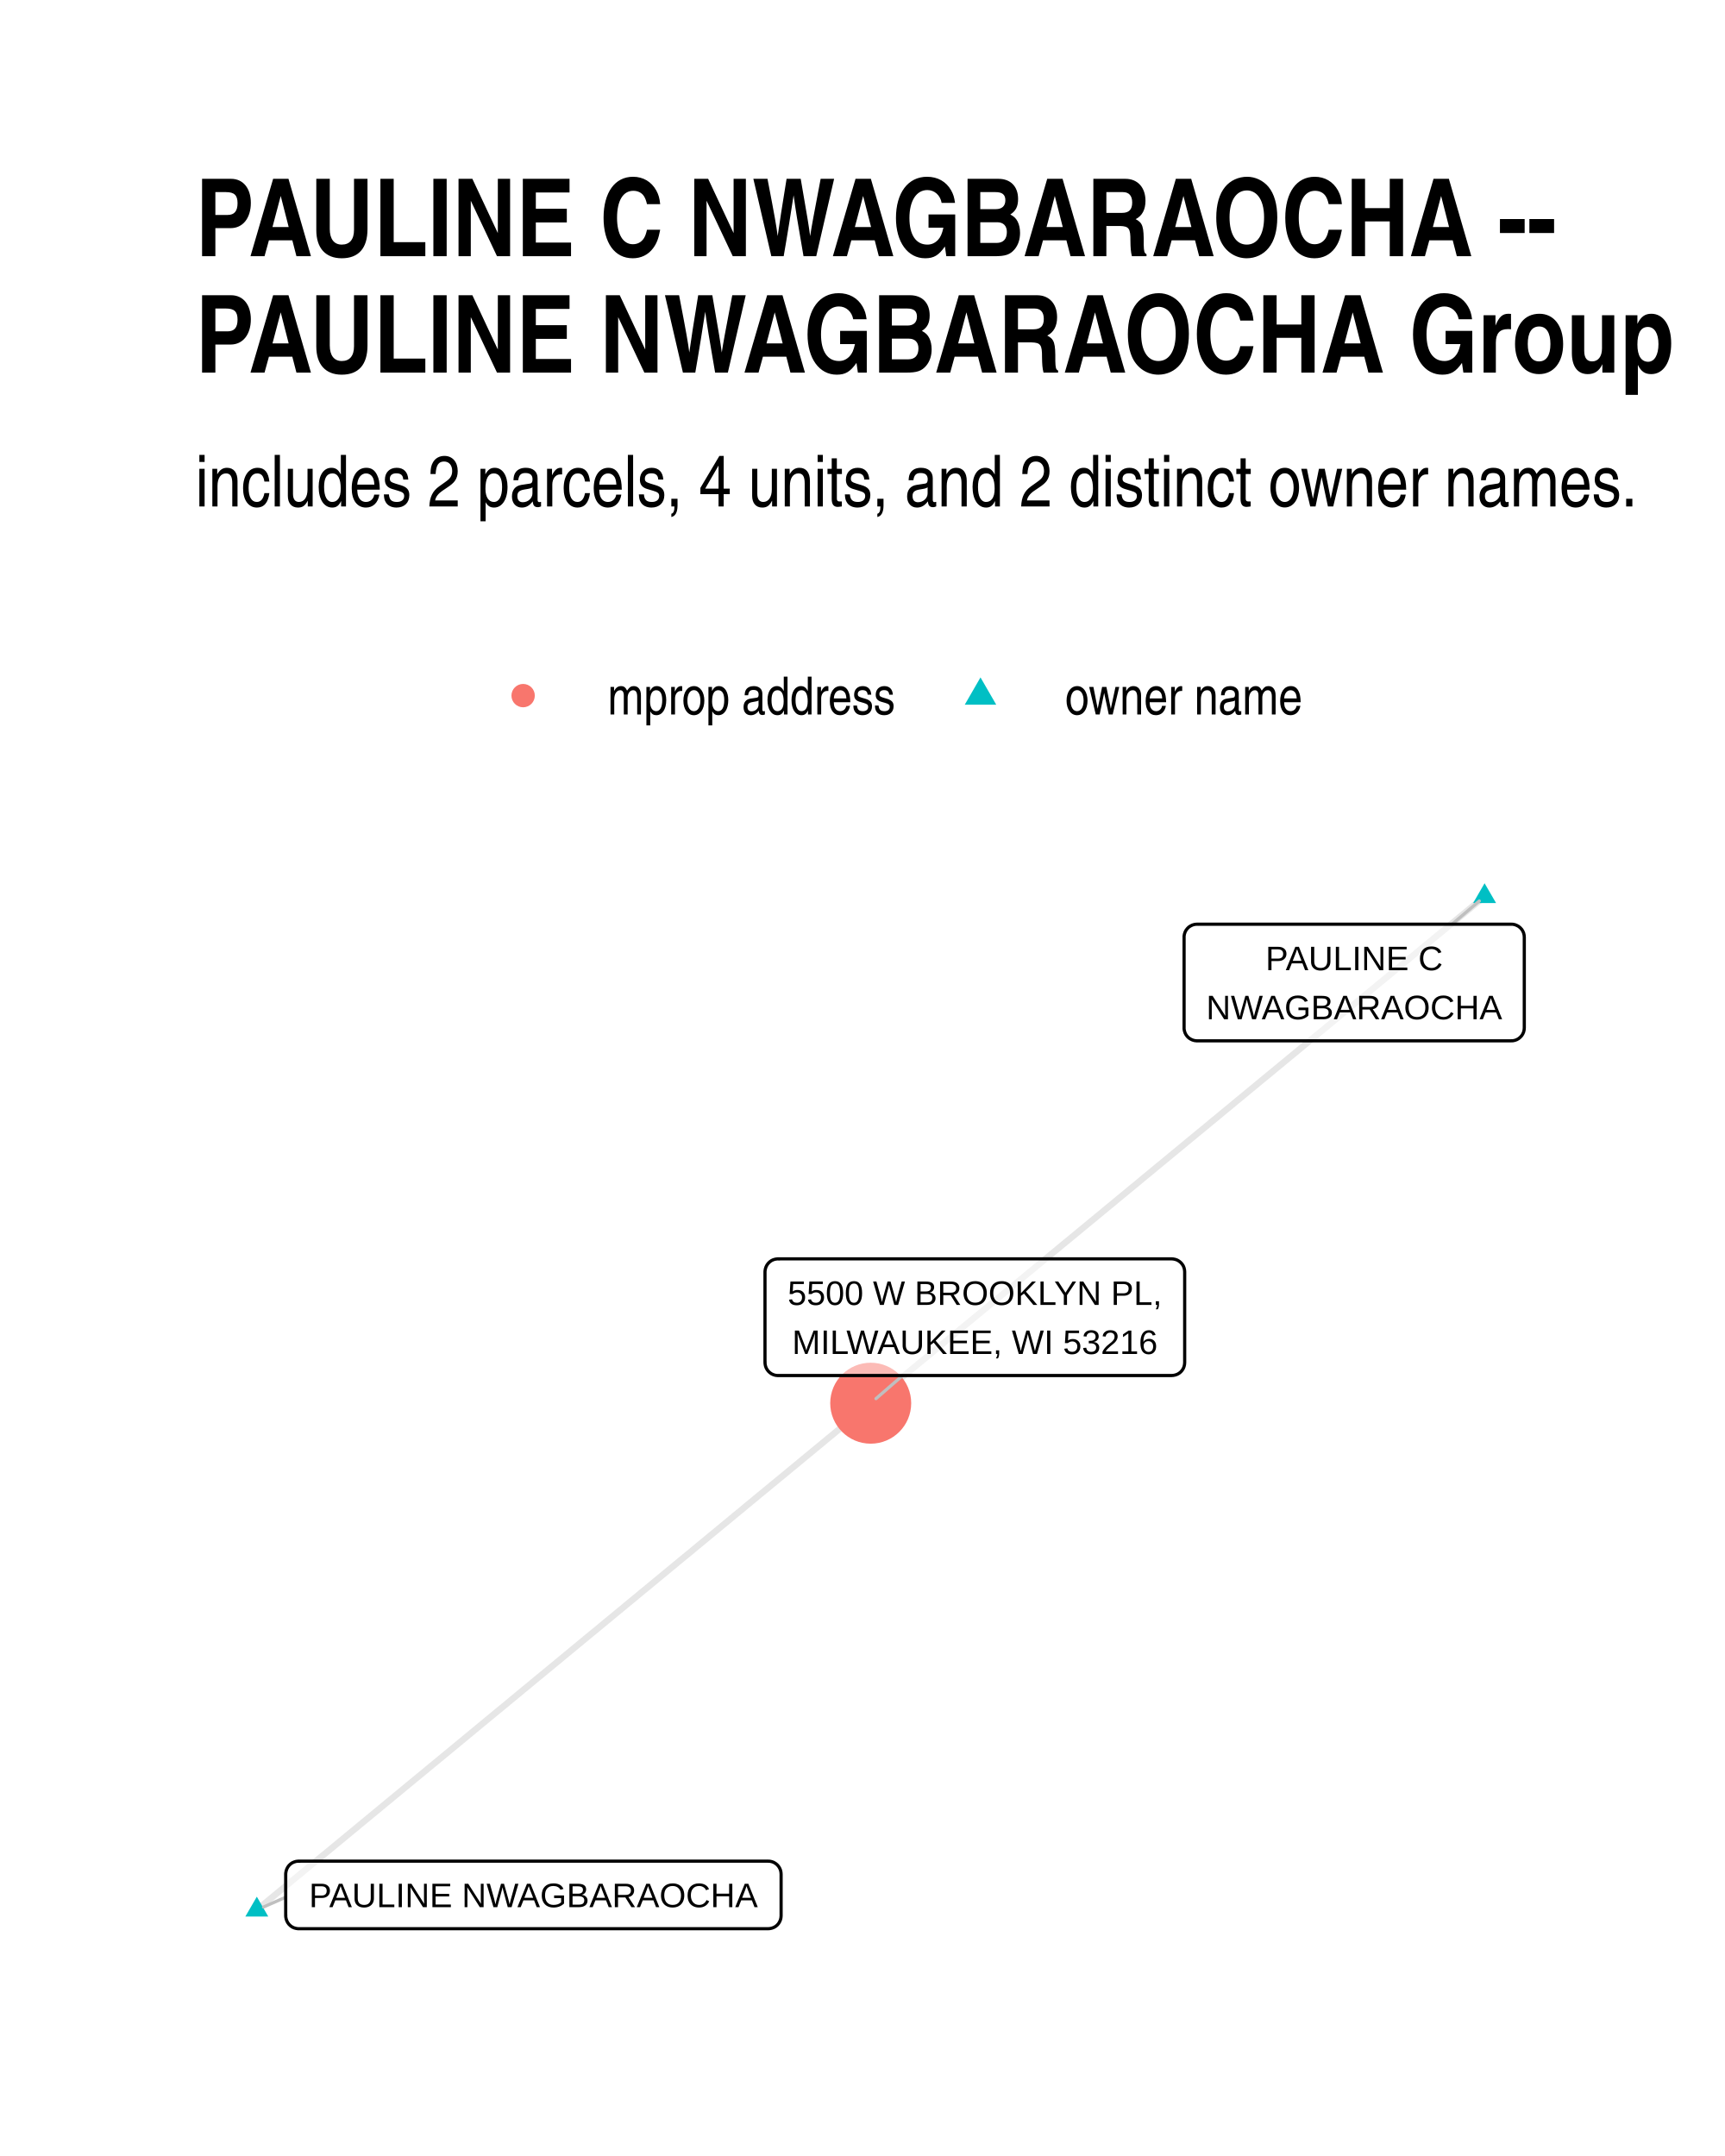
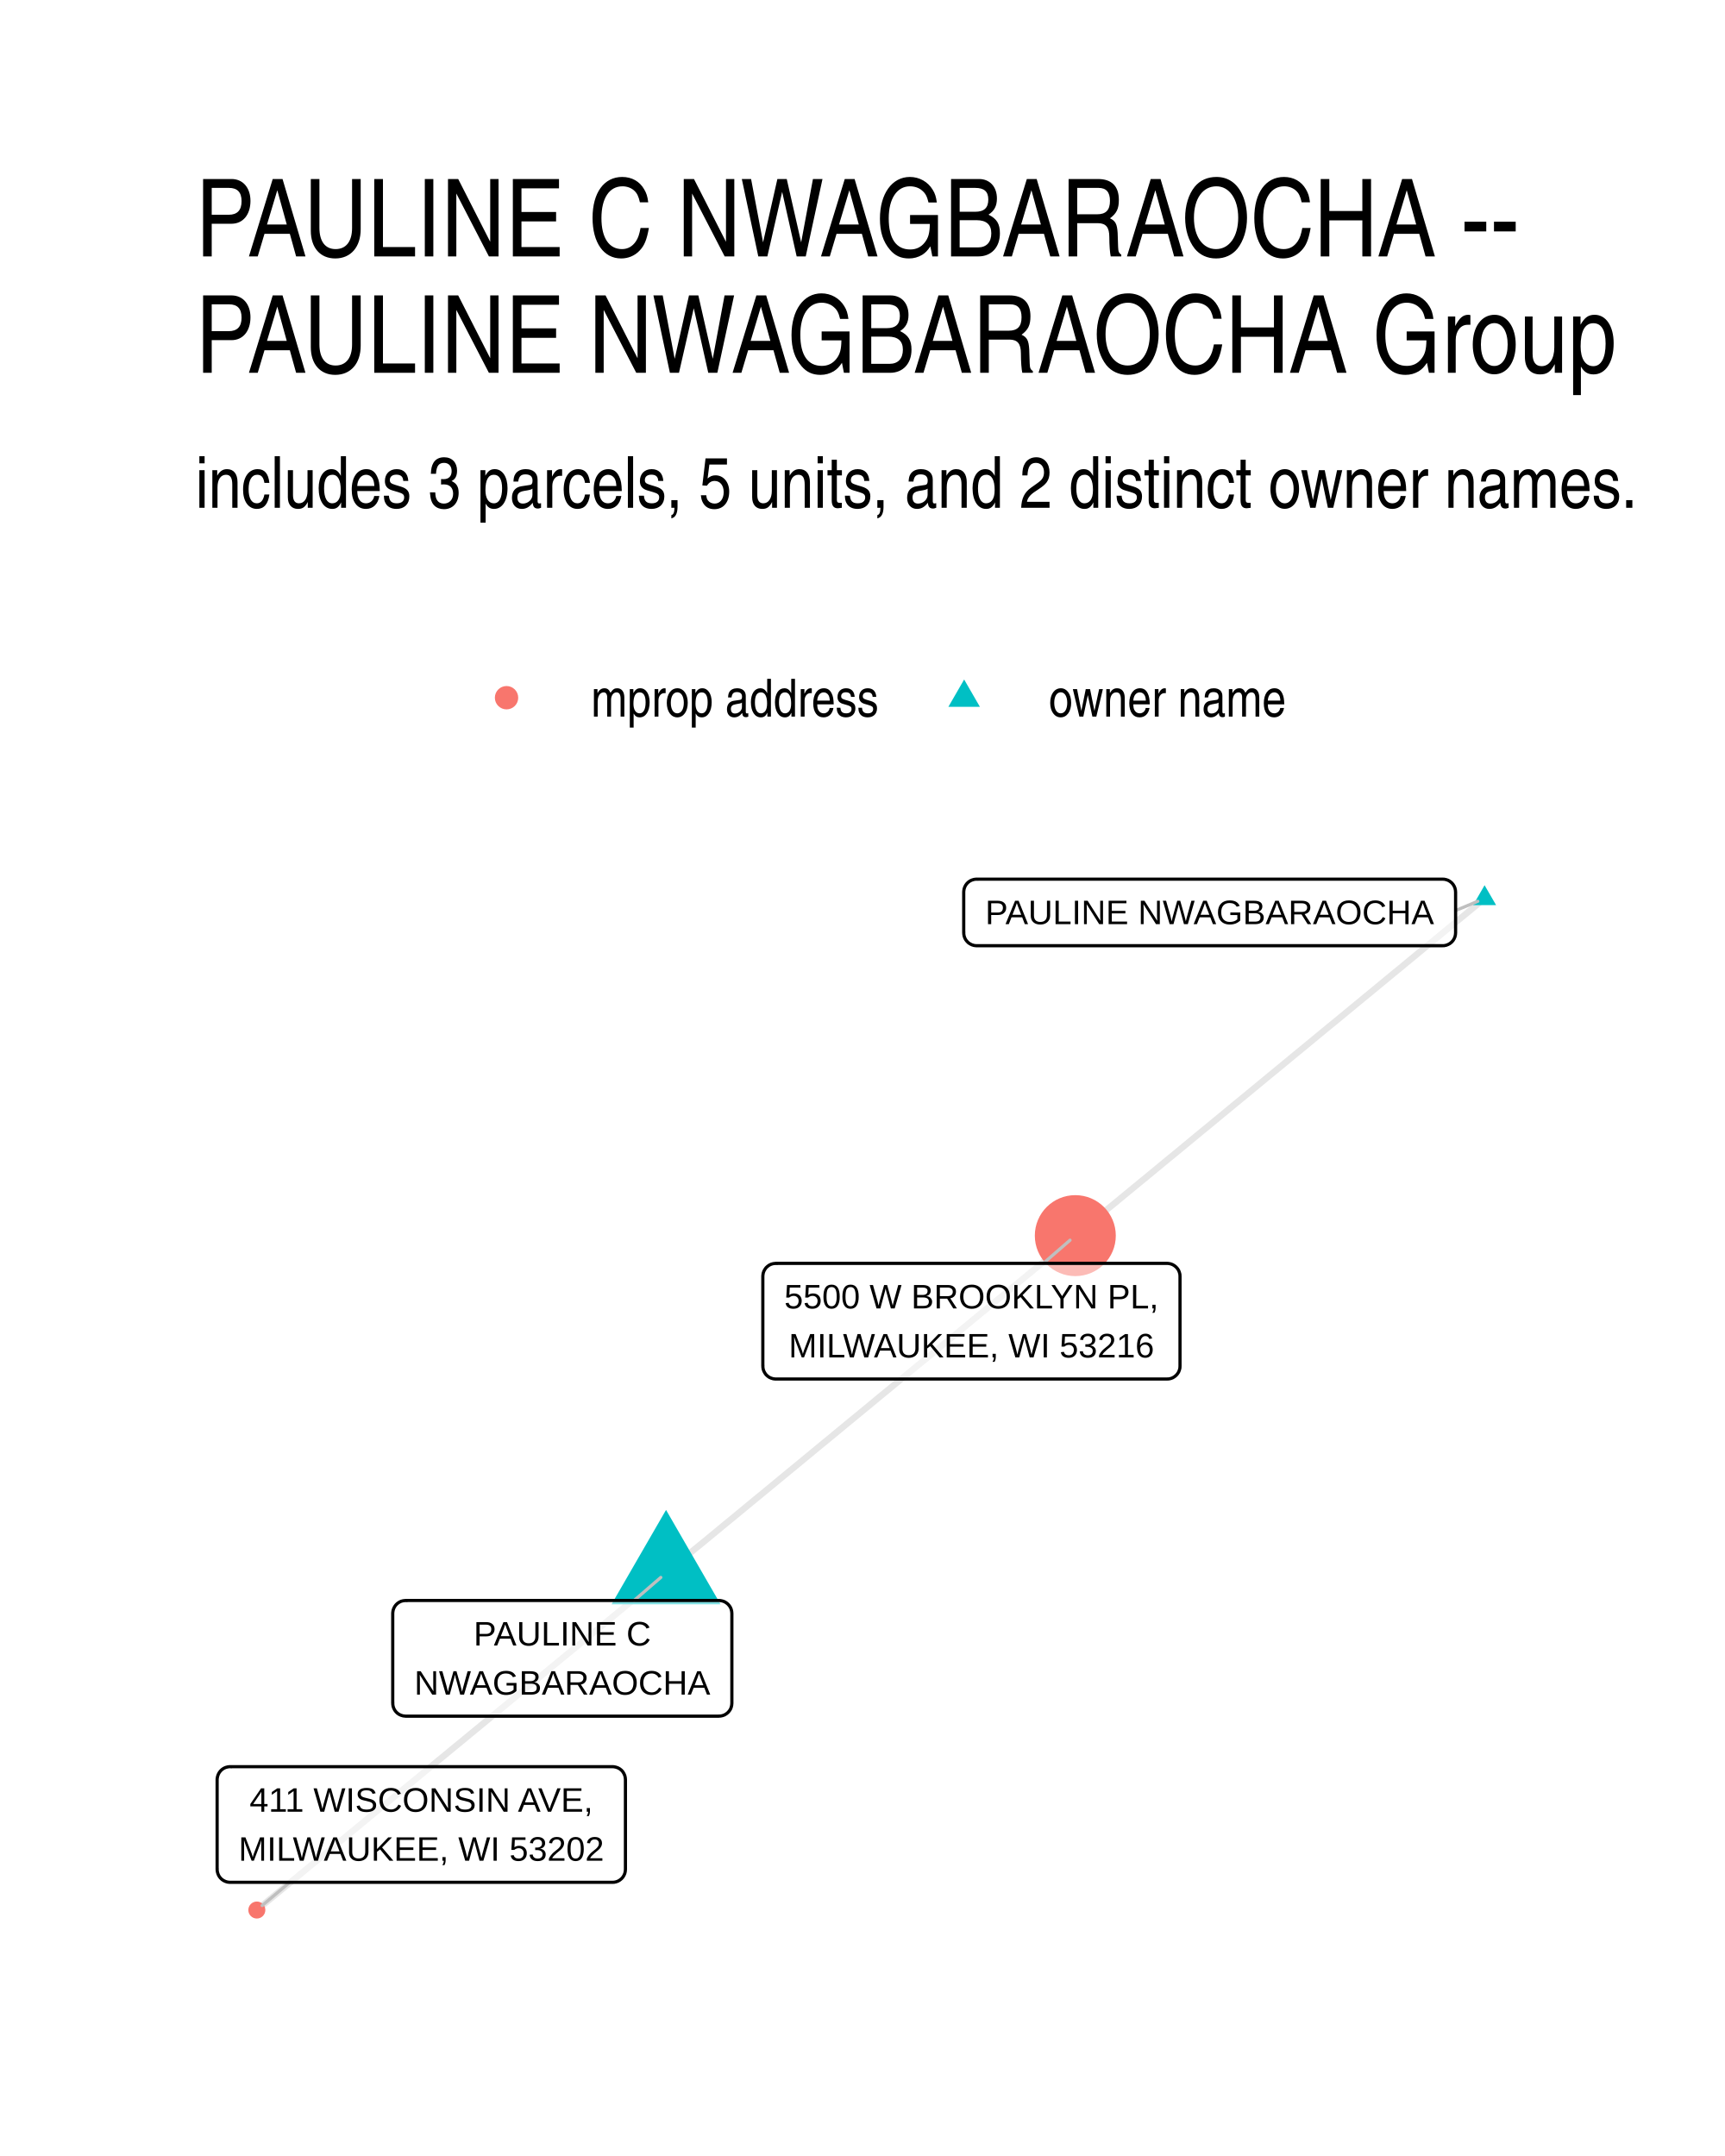
- <svg xmlns="http://www.w3.org/2000/svg" width="384" height="480" class="svglite" viewBox="0 0 288 360">
-   <defs>
-     <style>.svglite line,.svglite polyline,.svglite polygon,.svglite path,.svglite circle{fill:none;stroke:#000000;stroke-linecap:round;stroke-linejoin:round;stroke-miterlimit:10.00}</style>
-   </defs>
-   <rect width="100%" height="100%" style="stroke-linecap:round;stroke-linejoin:round;stroke-miterlimit:10.00;stroke:none;fill:#FFFFFF" />
-   <defs>
-     <clipPath id="cpMC4wMHwyODguMDB8MC4wMHwzNjAuMDA=">
-       <path d="M0 0h288v360H0z" />
-     </clipPath>
-   </defs>
-   <g clip-path="url(#cpMC4wMHwyODguMDB8MC4wMHwzNjAuMDA=)">
-     <path d="M0 0h288v360H0z" style="stroke-width:1.07;stroke:none;fill:#FFFFFF" />
-   </g>
-   <defs>
-     <clipPath id="cpMzIuNjN8MjU4LjExfDE0MS4yMnwzMjcuMzc=">
-       <path d="M32.63 141.22h225.48v186.15H32.63z" />
-     </clipPath>
-   </defs>
-   <g clip-path="url(#cpMzIuNjN8MjU4LjExfDE0MS4yMnwzMjcuMzc=)">
-     <path d="m247.86 149.69-1.03.85-1.04.85-1.03.86-1.04.85-1.03.86-1.04.85-1.03.86-1.04.85-1.03.86-1.04.85-1.04.86-1.03.85-1.04.86-1.03.85-1.04.86-1.03.85-1.04.86-1.03.85-1.04.85-1.03.86-1.04.85-1.03.86-1.04.85-1.03.86-1.04.85-1.03.86-1.04.85-1.04.86-1.03.85-1.04.86-1.03.85-1.04.86-1.03.85-1.04.86-1.03.85-1.04.85-1.03.86-1.04.85-1.03.86-1.04.85-1.03.86-1.04.85-1.03.86-1.04.85-1.03.86-1.04.85-1.04.86-1.03.85-1.04.86-1.03.85-1.04.86-1.03.85-1.04.85-1.03.86-1.04.85-1.03.86-1.04.85-1.03.86-1.04.85-1.03.86-1.04.85-1.03.86-1.04.85-1.04.86-1.03.85-1.04.86-1.03.85-1.04.85-1.03.86-1.04.85-1.03.86-1.04.85-1.03.86-1.04.85-1.03.86-1.04.85-1.03.86-1.04.85-1.03.86-1.04.85-1.03.86-1.04.85-1.04.86-1.03.85-1.04.85-1.03.86-1.04.85-1.03.86-1.04.85-1.03.86-1.04.85-1.03.86-1.04.85-1.03.86-1.04.85-1.03.86-1.04.85-1.03.86-1.04.85M42.88 318.91l1.03-.85 1.04-.86 1.03-.85 1.04-.86 1.03-.85 1.04-.86 1.03-.85 1.04-.86 1.03-.85 1.04-.86 1.04-.85 1.03-.85 1.04-.86 1.03-.85 1.04-.86 1.03-.85 1.04-.86 1.03-.85 1.04-.86 1.03-.85 1.04-.86 1.03-.85 1.04-.86 1.03-.85 1.04-.86 1.03-.85 1.04-.85 1.03-.86 1.04-.85 1.04-.86 1.03-.85 1.04-.86 1.03-.85 1.04-.86 1.03-.85 1.04-.86 1.03-.85 1.04-.86 1.03-.85 1.04-.85 1.03-.86 1.04-.85 1.03-.86 1.04-.85 1.03-.86 1.04-.85 1.04-.86 1.03-.85 1.04-.86 1.03-.85 1.04-.86 1.03-.85 1.04-.86 1.03-.85 1.04-.85 1.03-.86 1.04-.85 1.03-.86 1.04-.85 1.03-.86 1.04-.85 1.03-.86 1.04-.85 1.04-.86 1.03-.85 1.04-.86 1.03-.85 1.04-.86 1.03-.85 1.04-.85 1.03-.86 1.04-.85 1.03-.86 1.04-.85 1.03-.86 1.04-.85 1.03-.86 1.04-.85 1.03-.86 1.04-.85 1.03-.86 1.04-.85 1.04-.86 1.03-.85 1.04-.85 1.03-.86 1.04-.85 1.03-.86 1.04-.85 1.03-.86 1.04-.85 1.03-.86 1.04-.85 1.03-.86 1.04-.85 1.03-.86 1.04-.85 1.03-.85 1.04-.86" style="stroke-width:1.07;stroke:#000000;stroke-opacity:0.10;stroke-linecap:butt" />
-     <path d="m247.86 147.48 1.92 3.31h-3.83zM42.88 316.7l1.91 3.32h-3.83z" style="stroke-width:0.71;stroke:none;fill:#00BFC4" />
-     <circle cx="145.37" cy="234.3" r="6.76" style="stroke-width:0.71;stroke:none;fill:#F8766D" />
-     <path d="m242.43 154.32 4.55-3.88M47.7 316.79l-3.7 1.63m106.7-88.74-4.45 3.86" style="stroke-width:0.53;stroke:#BFBFBF" />
-     <path d="M199.85 173.79h52.48-.09l.35-.01.34-.07.32-.12.31-.18.26-.22.24-.26.18-.29.14-.32.08-.34.03-.35h0v-15.15h0l-.03-.35-.08-.34-.14-.32-.18-.29-.24-.26-.26-.22-.31-.17-.32-.13-.34-.07-.26-.01h-52.48l.26.01-.35-.01-.34.04-.34.1-.31.15-.29.19-.25.25-.21.27-.16.31-.11.33-.06.34v15.33-.17.35l.06.34.11.33.16.31.21.28.25.24.29.19.31.15.34.1.34.04z" style="stroke-width:0.53;fill:#FFFFFF;fill-opacity:0.50" />
-     <text x="226.09" y="162" lengthAdjust="spacingAndGlyphs" style="font-size:5.69px;font-family:Arial" text-anchor="middle" textLength="30.01">PAULINE C</text>
-     <text x="226.09" y="170.19" lengthAdjust="spacingAndGlyphs" style="font-size:5.69px;font-family:Arial" text-anchor="middle" textLength="49.6">NWAGBARAOCHA</text>
-     <path d="M49.86 322.05h78.39-.09l.35-.02.34-.07.33-.12.3-.17.27-.22.23-.26.18-.3.14-.32.08-.34.03-.34h0v-6.96h0l-.03-.35-.08-.34-.14-.32-.18-.29-.23-.26-.27-.22-.3-.18-.33-.12-.34-.07-.26-.01H49.86l.26.01-.34-.01-.35.04-.33.1-.32.14-.28.2-.25.24-.21.28-.16.31-.11.33-.06.34-.01.18v6.96l.01-.18v.35l.06.34.11.33.16.31.21.28.25.24.28.2.32.15.33.09.35.05z" style="stroke-width:0.53;fill:#FFFFFF;fill-opacity:0.50" />
-     <text x="89.06" y="318.45" lengthAdjust="spacingAndGlyphs" style="font-size:5.69px;font-family:Arial" text-anchor="middle" textLength="75.51">PAULINE NWAGBARAOCHA</text>
-     <path d="M129.88 229.68h65.75-.08l.34-.02.34-.07.33-.12.3-.17.27-.22.23-.26.19-.3.13-.32.08-.33.03-.35h0v-15.16h0l-.03-.34-.08-.34-.13-.32-.19-.29-.23-.26-.27-.22-.3-.18-.33-.12-.34-.07-.26-.02h-65.75l.26.02-.34-.02-.35.05-.33.09-.32.15-.28.2-.25.24-.21.28-.16.31-.11.33-.06.34-.01.17v15.16l.01-.17v.34l.06.35.11.33.16.3.21.28.25.24.28.2.32.15.33.1.35.04z" style="stroke-width:0.53;fill:#FFFFFF;fill-opacity:0.50" />
-     <text x="162.76" y="217.89" lengthAdjust="spacingAndGlyphs" style="font-size:5.69px;font-family:Arial" text-anchor="middle" textLength="62.87">5500 W BROOKLYN PL,</text>
-     <text x="162.76" y="226.08" lengthAdjust="spacingAndGlyphs" style="font-size:5.69px;font-family:Arial" text-anchor="middle" textLength="61.61">MILWAUKEE, WI 53216</text>
-   </g>
-   <g clip-path="url(#cpMC4wMHwyODguMDB8MC4wMHwzNjAuMDA=)">
-     <circle cx="87.34" cy="116.15" r="1.95" style="stroke-width:0.71;stroke:none;fill:#F8766D" />
-     <path d="m163.7 113.11 2.63 4.56h-5.26z" style="stroke-width:0.71;stroke:none;fill:#00BFC4" />
-     <text x="101.46" y="119.3" lengthAdjust="spacingAndGlyphs" style="font-size:8.80px;font-family:Arial Narrow" textLength="48.12">mprop address</text>
-     <text x="177.82" y="119.3" lengthAdjust="spacingAndGlyphs" style="font-size:8.80px;font-family:Arial Narrow" textLength="39.69">owner name</text>
-     <text x="32.63" y="84.56" lengthAdjust="spacingAndGlyphs" style="font-size:12.00px;font-family:Arial Narrow" textLength="241.29">includes 2 parcels, 4 units, and 2 distinct owner names.</text>
-     <text x="32.63" y="42.78" lengthAdjust="spacingAndGlyphs" style="font-size:18.00px;font-weight:bold;font-family:Arial Narrow" textLength="227.94">PAULINE C NWAGBARAOCHA --</text>
-     <text x="32.63" y="62.22" lengthAdjust="spacingAndGlyphs" style="font-size:18.00px;font-weight:bold;font-family:Arial Narrow" textLength="247.63">PAULINE NWAGBARAOCHA Group</text>
+ <svg xmlns="http://www.w3.org/2000/svg" width="384" height="480" viewBox="0 0 288 360">
+   <g class="svglite">
+     <defs>
+       <style>.svglite line,.svglite polyline,.svglite polygon,.svglite path,.svglite circle{fill:none;stroke:#000000;stroke-linecap:round;stroke-linejoin:round;stroke-miterlimit:10.00}.svglite text{white-space:pre}.svglite g.glyphgroup path{fill:inherit;stroke:none}</style>
+     </defs>
+     <rect width="100%" height="100%" style="stroke-linecap:round;stroke-linejoin:round;stroke-miterlimit:10.00;stroke:none;fill:#FFFFFF" />
+     <defs>
+       <clipPath id="cpMC4wMHwyODguMDB8MC4wMHwzNjAuMDA=">
+         <path d="M0 0h288v360H0z" />
+       </clipPath>
+     </defs>
+     <g clip-path="url(#cpMC4wMHwyODguMDB8MC4wMHwzNjAuMDA=)">
+       <path d="M0 0h288v360H0z" style="stroke-width:1.07;stroke:none;fill:#FFFFFF" />
+     </g>
+     <defs>
+       <clipPath id="cpMzIuNjN8MjU4LjExfDE0MS41OHwzMjcuMzc=">
+         <path d="M32.63 141.58h225.48v185.8H32.63z" />
+       </clipPath>
+     </defs>
+     <g clip-path="url(#cpMzIuNjN8MjU4LjExfDE0MS41OHwzMjcuMzc=)">
+       <path d="m111.2 262.63.69-.57.69-.57.69-.57.69-.57.69-.57.69-.57.69-.57.69-.56.7-.57.69-.57.69-.57.69-.57.69-.57.69-.57.69-.57.69-.56.69-.57.69-.57.69-.57.69-.57.69-.57.69-.57.69-.56.69-.57.69-.57.69-.57.69-.57.69-.57.69-.57.69-.57.69-.56.69-.57.69-.57.69-.57.69-.57.69-.57.69-.57.69-.57.69-.56.69-.57.69-.57.69-.57.69-.57.69-.57.69-.57.69-.56.69-.57.69-.57.69-.57.69-.57.69-.57.69-.57.69-.57.69-.56.69-.57.69-.57.69-.57.69-.57.69-.57.69-.57.69-.57.7-.56.69-.57.69-.57.69-.57.69-.57.69-.57.69-.57.69-.56.69-.57.69-.57.69-.57.69-.57.69-.57.69-.57.69-.57.69-.56.69-.57.69-.57.69-.57.69-.57.69-.57.69-.57.69-.57.69-.56.69-.57.69-.57.69-.57.69-.57.69-.57.69-.57.69-.57.69-.56.69-.57.69-.57.69-.57.69-.57.69-.57.69-.57m68.33-56.3-.69.57-.69.57-.69.57-.69.57-.69.57-.69.56-.69.57-.69.57-.69.57-.69.57-.69.57-.69.57-.69.57-.69.56-.69.57-.69.57-.69.57-.69.57-.69.57-.69.57-.69.57-.69.56-.69.57-.69.57-.69.57-.69.57-.69.57-.69.57-.69.56-.69.57-.69.57-.69.57-.69.57-.69.57-.69.57-.69.57-.69.56-.7.57-.69.57-.69.57-.69.57-.69.57-.69.57-.69.57-.69.56-.69.57-.69.57-.69.57-.69.57-.69.57-.69.57-.69.56-.69.57-.69.57-.69.57-.69.57-.69.57-.69.57-.69.57-.69.56-.69.57-.69.57-.69.57-.69.57-.69.57-.69.57-.69.57-.69.56-.69.57-.69.57-.69.57-.69.57-.69.57-.69.57-.69.57-.69.56-.69.57-.69.57-.69.57-.69.57-.69.57-.69.57-.69.56-.69.57-.7.57-.69.57-.69.57-.69.57-.69.57-.69.57-.69.56-.69.57-.69.57-.69.57-.69.57-.69.57-.69.57-.69.57-.69.56m-68.33 56.31-.69.56-.69.57-.69.57-.69.57-.69.57-.69.57-.69.57-.69.57-.69.56-.69.57-.69.57-.69.57-.69.57-.69.57-.69.57-.69.56-.69.57-.69.57-.69.57-.69.57-.69.57-.69.57-.69.57-.69.56-.69.57-.69.57-.69.57-.69.57-.69.57-.69.57-.69.57-.69.56-.69.57-.69.57-.69.57-.69.57-.69.57-.69.57-.69.56-.69.57-.69.57-.69.57-.69.57-.69.57-.69.57-.69.57-.69.56-.69.57-.69.57-.69.57-.7.57-.69.57-.69.57-.69.57-.69.56-.69.57-.69.57-.69.57-.69.57-.69.57-.69.57-.69.57-.69.56-.69.57-.69.57-.69.57-.69.57-.69.57-.69.57-.69.56-.69.57-.69.57-.69.57-.69.57-.69.57-.69.57-.69.57-.69.56-.69.57-.69.57-.69.57-.69.57-.69.57-.69.57-.69.57-.69.56-.69.57-.69.57-.69.57-.69.57-.69.57-.69.57-.69.56-.69.57-.69.57-.69.57-.69.57-.69.57-.69.57" style="stroke-width:1.07;stroke:#000000;stroke-opacity:0.10;stroke-linecap:butt" />
+       <path d="m111.2 252.12 9.1 15.76h-18.2zm136.66-104.31 1.92 3.32h-3.83z" style="stroke-width:0.71;stroke:none;fill:#00BFC4" />
+       <circle cx="179.53" cy="206.32" r="6.76" style="stroke-width:0.71;stroke:none;fill:#F8766D" />
+       <circle cx="42.88" cy="318.93" r="1.42" style="stroke-width:0.71;stroke:none;fill:#F8766D" />
+       <path d="m105.87 267.24 4.46-3.85m132.69-111.35 3.71-1.55m-72.54 60.46 4.46-3.87M48.37 314.3l-4.6 3.88" style="stroke-width:0.53;stroke:#BFBFBF" />
+       <path d="M67.73 286.56h52.3l-.08-.01.34-.01.34-.07.33-.12.3-.18.27-.22.23-.26.19-.29.13-.32.08-.34.03-.34h0v-15h0l-.03-.34-.08-.34-.13-.32-.19-.29-.23-.26-.27-.22-.3-.18-.33-.12-.34-.07-.26-.02h-52.3l.26.02-.35-.01-.34.04-.34.09-.31.15-.29.2-.25.24-.21.28-.16.31-.11.33-.05.34-.01.17v15l.01-.18v.35l.05.34.11.33.16.31.21.28.25.24.29.2.31.14.34.1.34.04z" style="stroke-width:0.53;fill:#FFFFFF;fill-opacity:0.50" />
+       <text x="93.88" y="274.76" lengthAdjust="spacingAndGlyphs" style="font-size:5.69px;font-family:&quot;Liberation Sans&quot;" text-anchor="middle" textLength="29.61">PAULINE C</text>
+       <text x="93.88" y="282.96" lengthAdjust="spacingAndGlyphs" style="font-size:5.69px;font-family:&quot;Liberation Sans&quot;" text-anchor="middle" textLength="49.42">NWAGBARAOCHA</text>
+       <path d="M163.06 157.91h77.8-.09l.35-.01.34-.07.33-.13.3-.17.27-.22.23-.26.18-.29.14-.32.08-.34.03-.35h0v-6.79h0l-.03-.35-.08-.34-.14-.32-.18-.29-.23-.26-.27-.22-.3-.18-.33-.12-.34-.07-.26-.01h-77.8l.26.01-.35-.01-.34.04-.34.1-.31.14-.29.2-.25.24-.21.28-.16.31-.11.33-.05.34-.01.18v6.79l.01-.17v.35l.05.34.11.33.16.31.21.27.25.25.29.19.31.15.34.1.34.04z" style="stroke-width:0.53;fill:#FFFFFF;fill-opacity:0.50" />
+       <text x="201.96" y="154.31" lengthAdjust="spacingAndGlyphs" style="font-size:5.69px;font-family:&quot;Liberation Sans&quot;" text-anchor="middle" textLength="74.92">PAULINE NWAGBARAOCHA</text>
+       <path d="M129.52 230.26h65.33-.08l.34-.01.35-.07.32-.12.3-.18.27-.22.23-.26.19-.29.13-.32.09-.34.02-.35h0v-14.99h0l-.02-.34-.09-.34-.13-.32-.19-.29-.23-.26-.27-.22-.3-.18-.32-.12-.35-.07-.26-.02h-65.33l.26.02-.35-.01-.34.04-.33.09-.32.15-.28.2-.26.24-.2.28-.17.31-.11.33-.05.34-.01.17v14.99l.01-.17v.35l.05.34.11.33.17.31.2.28.26.24.28.2.32.14.33.1.34.04z" style="stroke-width:0.53;fill:#FFFFFF;fill-opacity:0.50" />
+       <text x="162.19" y="218.47" lengthAdjust="spacingAndGlyphs" style="font-size:5.69px;font-family:&quot;Liberation Sans&quot;" text-anchor="middle" textLength="62.45">5500 W BROOKLYN PL,</text>
+       <text x="162.19" y="226.66" lengthAdjust="spacingAndGlyphs" style="font-size:5.69px;font-family:&quot;Liberation Sans&quot;" text-anchor="middle" textLength="60.97">MILWAUKEE, WI 53216</text>
+       <path d="M38.41 314.3h63.85-.09l.35-.01.34-.07.33-.12.3-.18.27-.22.23-.26.18-.29.14-.32.08-.34.03-.35h0v-14.99h0l-.03-.34-.08-.34-.14-.32-.18-.3-.23-.26-.27-.22-.3-.17-.33-.12-.34-.07-.26-.02H38.41l.26.02-.34-.02-.35.05-.33.09-.32.15-.28.2-.25.24-.21.28-.16.31-.11.33-.06.34-.01.17v14.99l.01-.17v.35l.06.34.11.33.16.31.21.28.25.24.28.19.32.15.33.1.35.04z" style="stroke-width:0.53;fill:#FFFFFF;fill-opacity:0.50" />
+       <text x="70.34" y="302.51" lengthAdjust="spacingAndGlyphs" style="font-size:5.69px;font-family:&quot;Liberation Sans&quot;" text-anchor="middle" textLength="57.31">411 WISCONSIN AVE,</text>
+       <text x="70.34" y="310.7" lengthAdjust="spacingAndGlyphs" style="font-size:5.69px;font-family:&quot;Liberation Sans&quot;" text-anchor="middle" textLength="60.97">MILWAUKEE, WI 53202</text>
+     </g>
+     <g clip-path="url(#cpMC4wMHwyODguMDB8MC4wMHwzNjAuMDA=)">
+       <circle cx="84.57" cy="116.5" r="1.95" style="stroke-width:0.71;stroke:none;fill:#F8766D" />
+       <path d="m160.97 113.46 2.63 4.56h-5.26z" style="stroke-width:0.71;stroke:none;fill:#00BFC4" />
+       <text x="98.69" y="119.66" lengthAdjust="spacingAndGlyphs" style="font-size:8.80px;font-weight:0;font-family:&quot;Nimbus Sans Narrow&quot;" textLength="48.16">mprop address</text>
+       <text x="175.09" y="119.66" lengthAdjust="spacingAndGlyphs" style="font-size:8.80px;font-weight:0;font-family:&quot;Nimbus Sans Narrow&quot;" textLength="39.72">owner name</text>
+       <text x="32.63" y="84.79" lengthAdjust="spacingAndGlyphs" style="font-size:12.00px;font-weight:0;font-family:&quot;Nimbus Sans Narrow&quot;" textLength="241.17">includes 3 parcels, 5 units, and 2 distinct owner names.</text>
+       <text x="32.63" y="42.81" lengthAdjust="spacingAndGlyphs" style="font-size:18.00px;font-weight:0;font-family:&quot;Nimbus Sans Narrow&quot;" textLength="230.39">PAULINE C NWAGBARAOCHA --</text>
+       <text x="32.63" y="62.25" lengthAdjust="spacingAndGlyphs" style="font-size:18.00px;font-weight:0;font-family:&quot;Nimbus Sans Narrow&quot;" textLength="250.08">PAULINE NWAGBARAOCHA Group</text>
+     </g>
  </g>
</svg>
